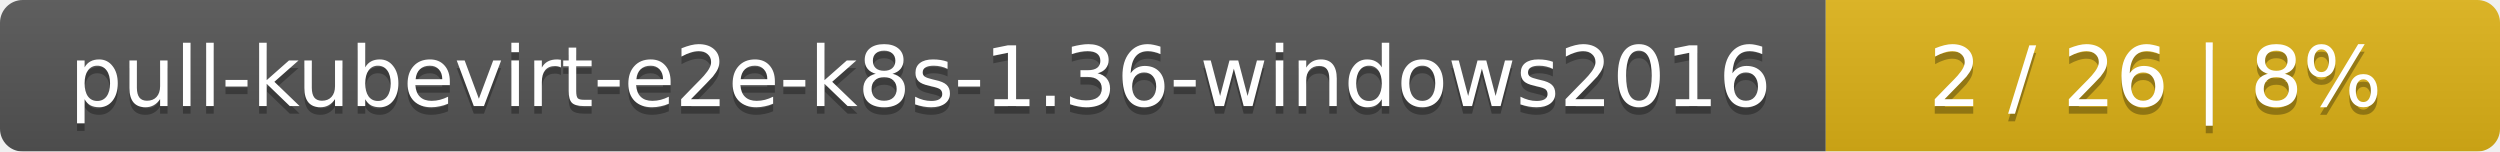
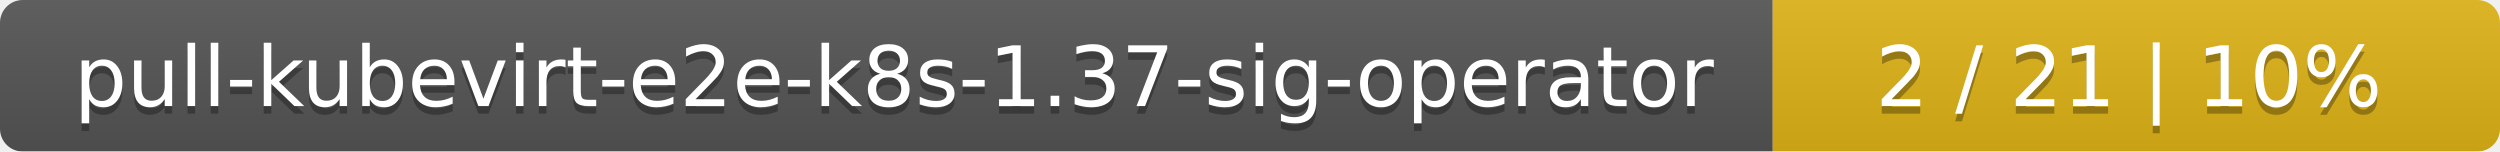
<svg xmlns="http://www.w3.org/2000/svg" width="330" height="20">
  <linearGradient id="smooth" x2="0" y2="100%">
    <stop offset="0" stop-color="#bbb" stop-opacity=".1" />
    <stop offset="1" stop-opacity=".1" />
  </linearGradient>
  <mask id="round">
    <rect width="330" height="20" rx="3" fill="#fff" />
  </mask>
  <g mask="url(#round)">
-     <rect width="241" height="20" fill="#555" />
-     <rect x="241" width="89" height="20" fill="#dfb317" />
+     <rect width="234" height="20" fill="#555" />
+     <rect x="234" width="96" height="20" fill="#dfb317" />
    <rect width="330" height="20" fill="url(#smooth)" />
  </g>
  <g fill="#fff" text-anchor="middle" font-family="DejaVu Sans,Verdana,Geneva,sans-serif" font-size="11">
-     <text x="121.5" y="15" fill="#010101" fill-opacity=".3">pull-kubevirt-e2e-k8s-1.36-windows2016</text>
-     <text x="121.5" y="14">pull-kubevirt-e2e-k8s-1.36-windows2016</text>
-     <text x="284.5" y="15" fill="#010101" fill-opacity=".3">2 / 26    |    8%</text>
-     <text x="284.5" y="14">2 / 26    |    8%</text>
+     <text x="118" y="15" fill="#010101" fill-opacity=".3">pull-kubevirt-e2e-k8s-1.37-sig-operator</text>
+     <text x="118" y="14">pull-kubevirt-e2e-k8s-1.37-sig-operator</text>
+     <text x="281" y="15" fill="#010101" fill-opacity=".3">2 / 21    |    10%</text>
+     <text x="281" y="14">2 / 21    |    10%</text>
  </g>
</svg>
